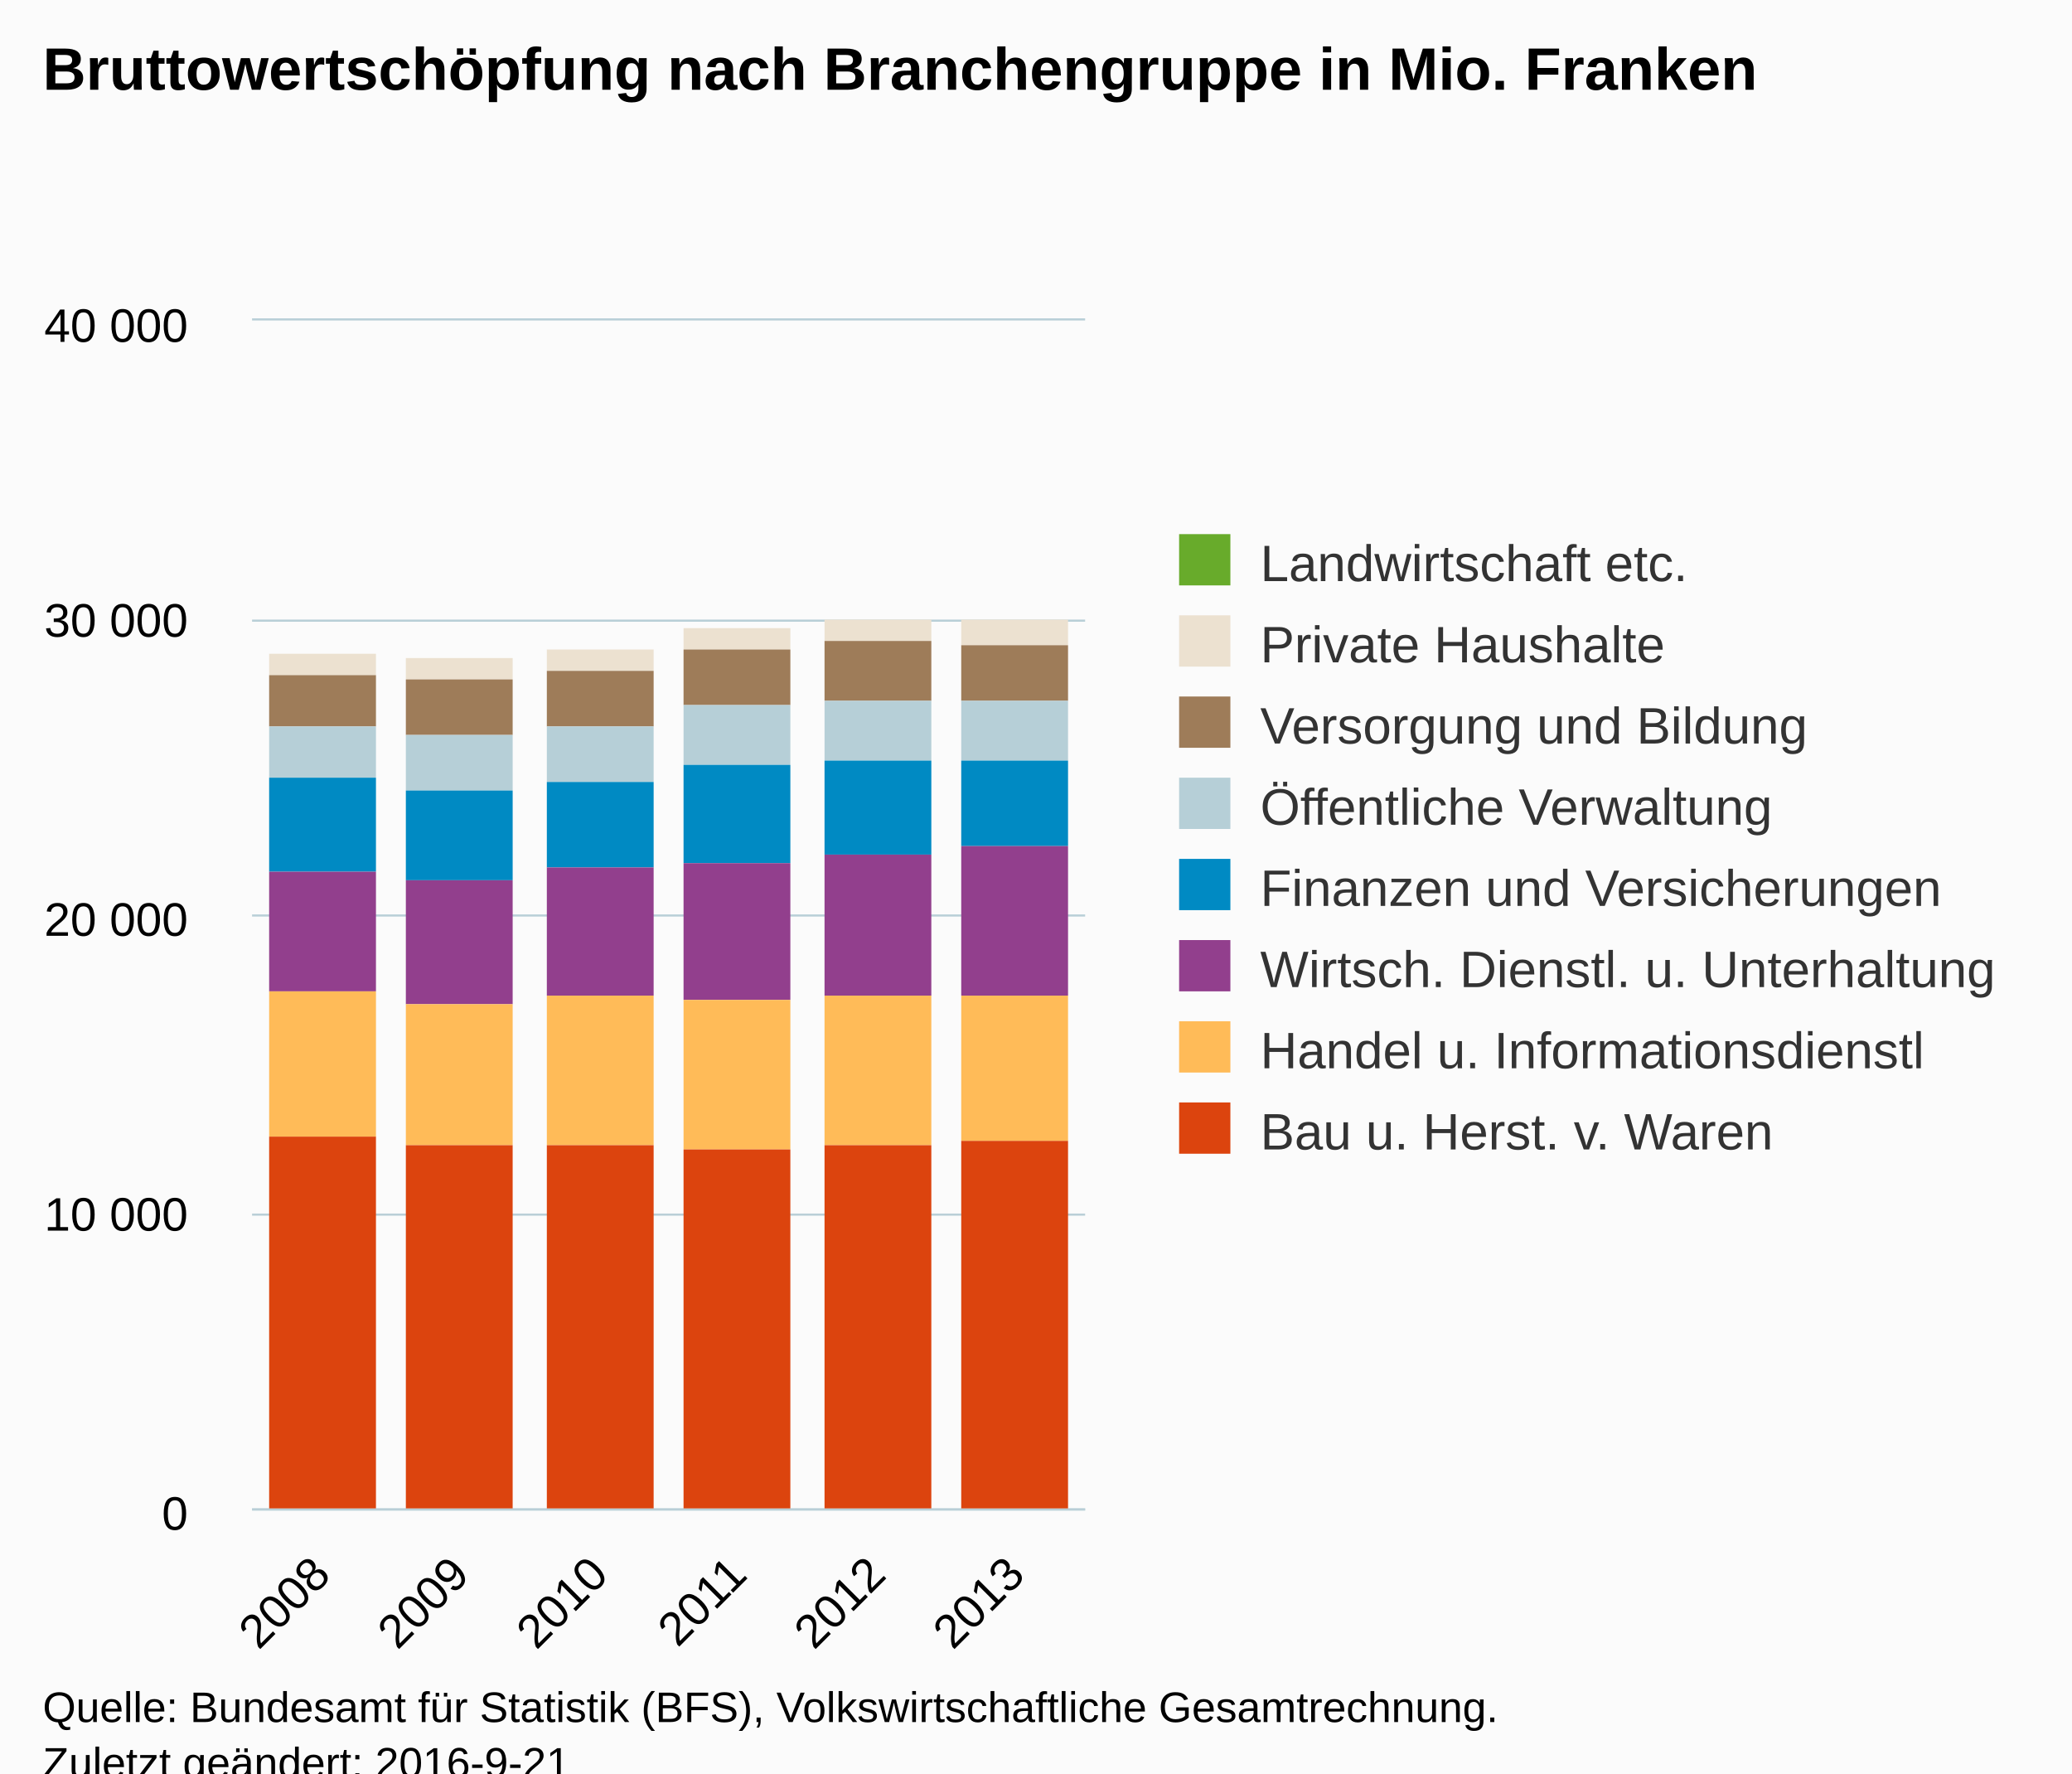
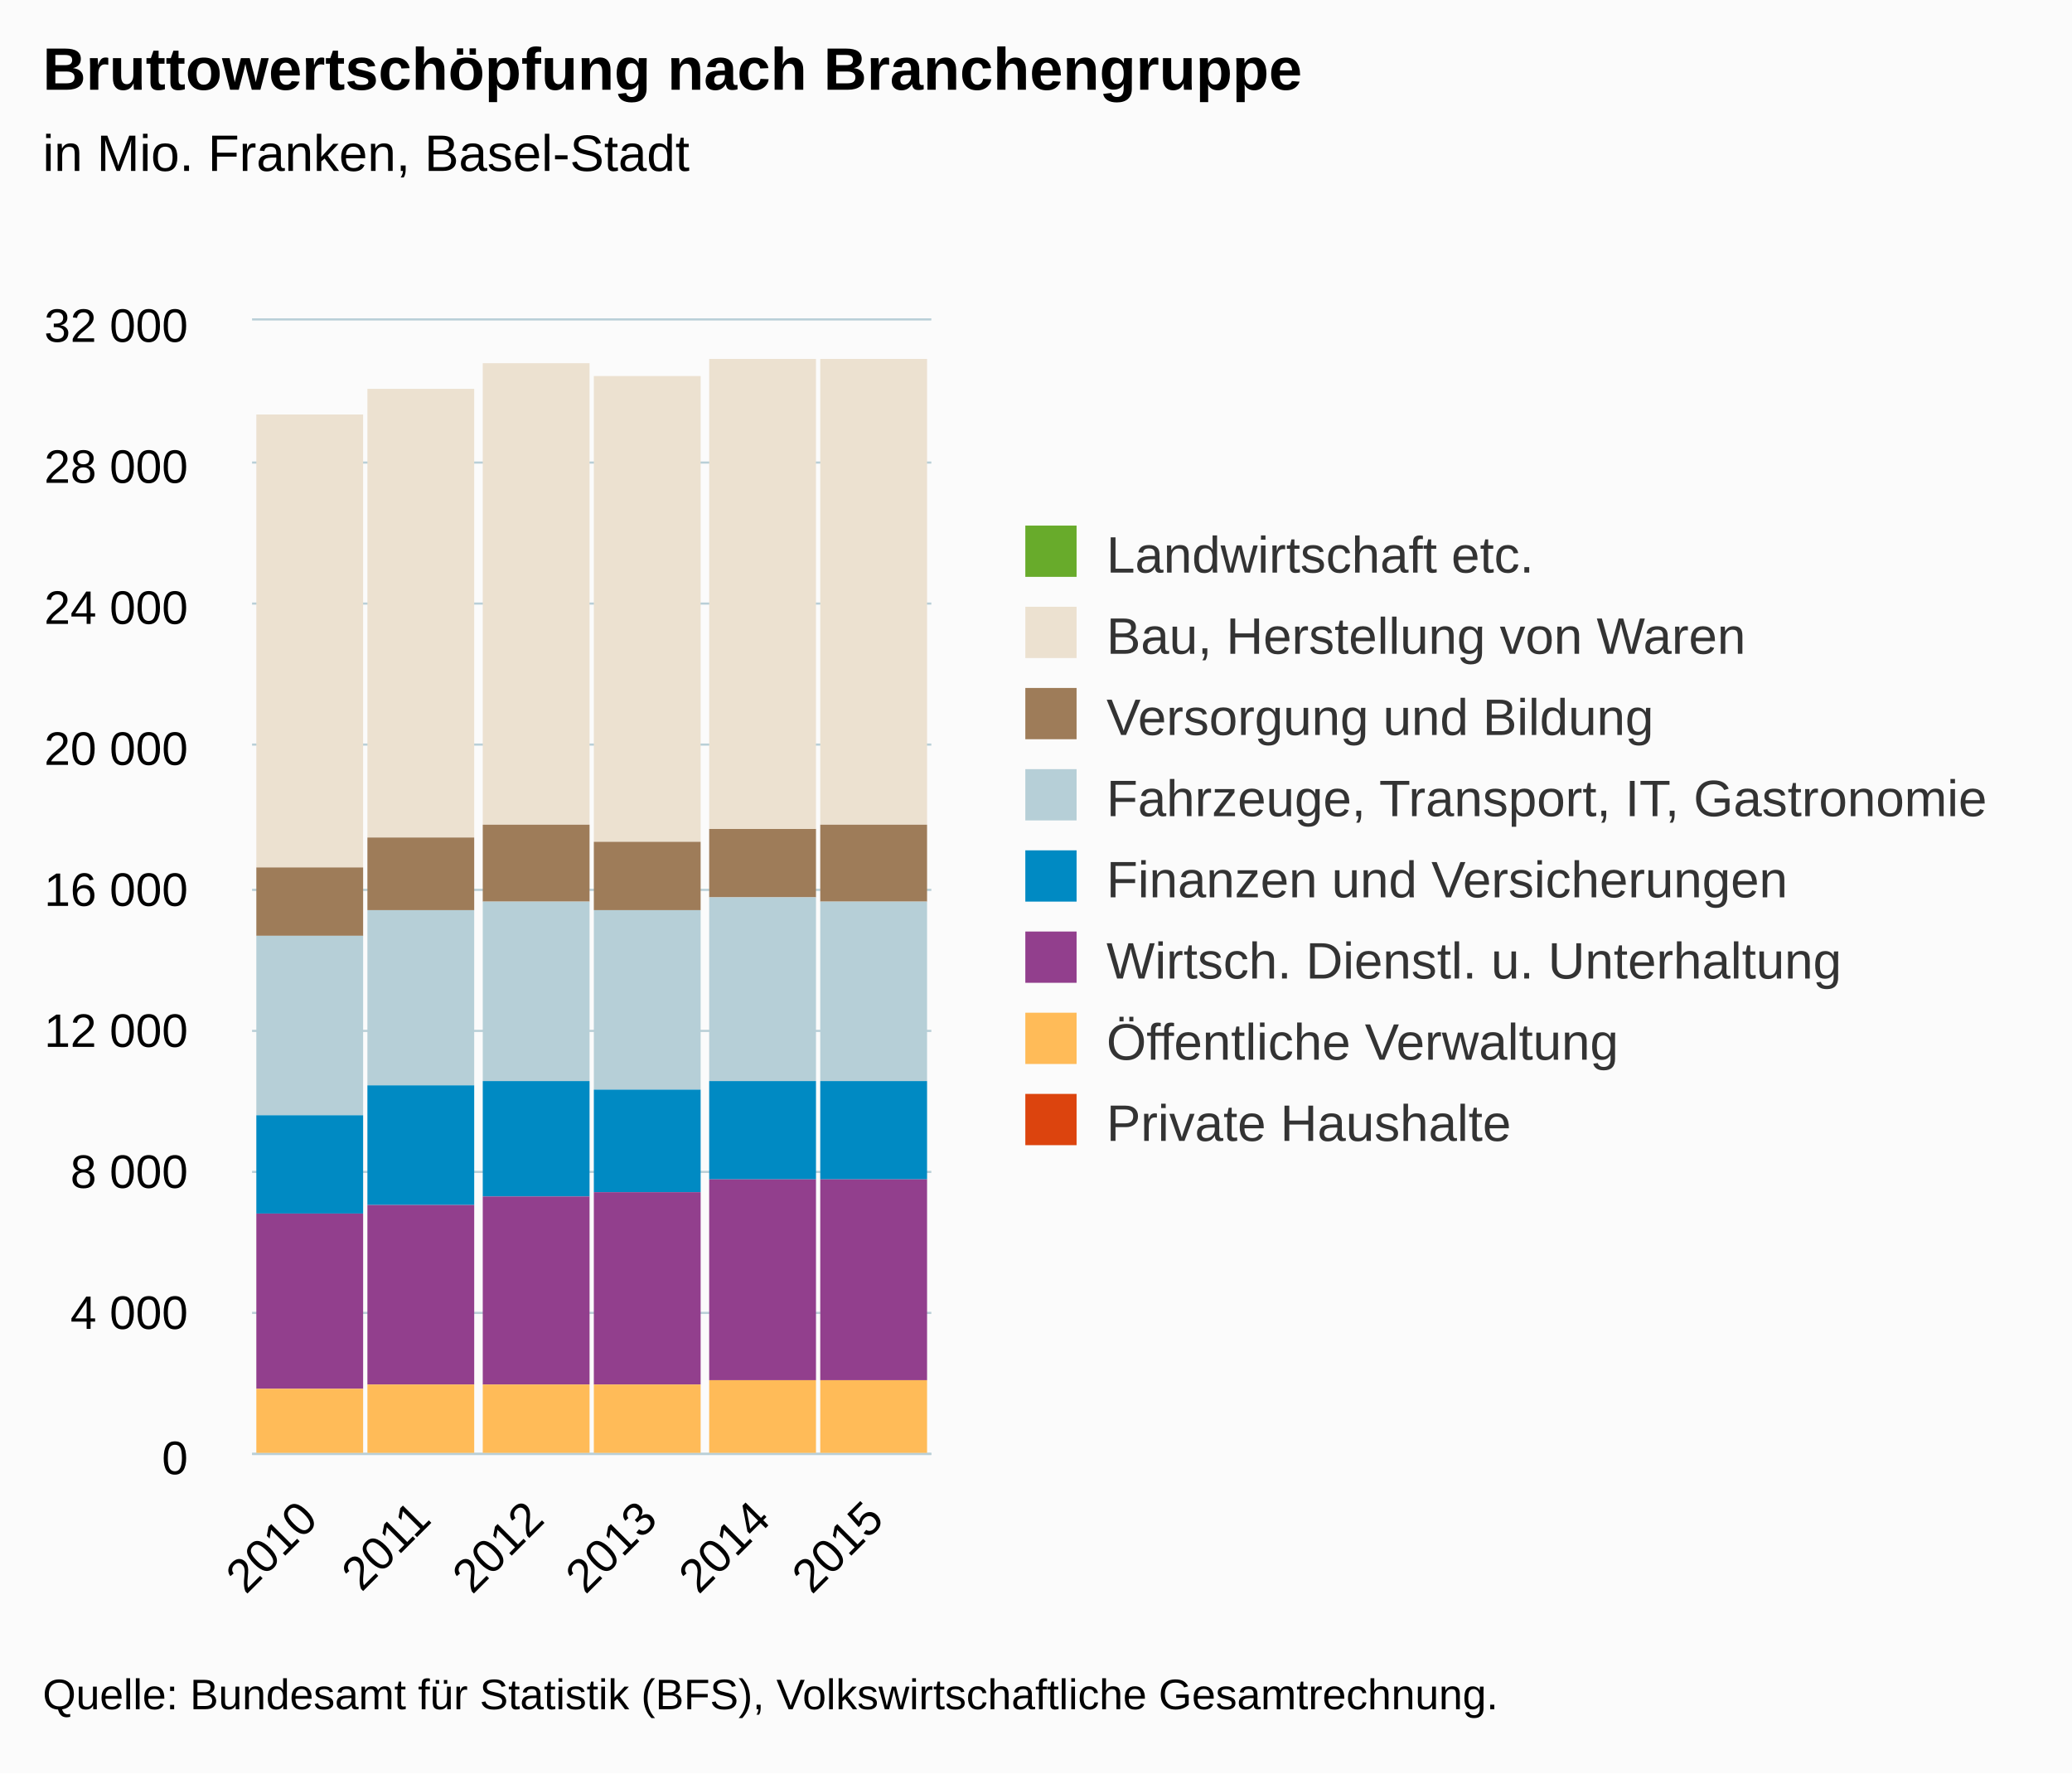
<svg xmlns="http://www.w3.org/2000/svg" version="1.1" class="highcharts-root" style="font-family:Arial;font-size:12px;" viewBox="0 0 485 415">
  <defs>
-     <clipPath id="highcharts-cmwq9x2-6">
-       <rect x="0" y="0" width="195" height="278" fill="none" />
+     <clipPath id="highcharts-l49u3aj-6">
+       <rect x="0" y="0" width="159" height="265" fill="none" />
    </clipPath>
-     <clipPath id="highcharts-cmwq9x2-7">
-       <rect x="0" y="0" width="195" height="278" fill="none" />
+     <clipPath id="highcharts-l49u3aj-7">
+       <rect x="0" y="0" width="159" height="265" fill="none" />
    </clipPath>
  </defs>
-   <rect fill="#fbfbfb" class="highcharts-background" x="0" y="0" width="485" height="428" rx="0" ry="0" />
-   <rect fill="none" class="highcharts-plot-background" x="59" y="75" width="195" height="278" />
-   <g class="highcharts-pane-group" data-z-index="0" />
-   <g class="highcharts-grid highcharts-xaxis-grid " data-z-index="1">
-     <path fill="none" data-z-index="1" class="highcharts-grid-line" d="M 91.5 75 L 91.5 353" opacity="1" />
-     <path fill="none" data-z-index="1" class="highcharts-grid-line" d="M 123.5 75 L 123.5 353" opacity="1" />
-     <path fill="none" data-z-index="1" class="highcharts-grid-line" d="M 156.5 75 L 156.5 353" opacity="1" />
-     <path fill="none" data-z-index="1" class="highcharts-grid-line" d="M 188.5 75 L 188.5 353" opacity="1" />
-     <path fill="none" data-z-index="1" class="highcharts-grid-line" d="M 221.5 75 L 221.5 353" opacity="1" />
-     <path fill="none" data-z-index="1" class="highcharts-grid-line" d="M 253.5 75 L 253.5 353" opacity="1" />
-     <path fill="none" data-z-index="1" class="highcharts-grid-line" d="M 58.5 75 L 58.5 353" opacity="1" />
-   </g>
-   <g class="highcharts-grid highcharts-yaxis-grid " data-z-index="1">
-     <path fill="none" stroke="#B9CFD7" stroke-width="0.5" data-z-index="1" class="highcharts-grid-line" d="M 59 353.25 L 254 353.25" opacity="1" />
-     <path fill="none" stroke="#B9CFD7" stroke-width="0.5" data-z-index="1" class="highcharts-grid-line" d="M 59 284.25 L 254 284.25" opacity="1" />
-     <path fill="none" stroke="#B9CFD7" stroke-width="0.5" data-z-index="1" class="highcharts-grid-line" d="M 59 214.25 L 254 214.25" opacity="1" />
-     <path fill="none" stroke="#B9CFD7" stroke-width="0.5" data-z-index="1" class="highcharts-grid-line" d="M 59 145.25 L 254 145.25" opacity="1" />
-     <path fill="none" stroke="#B9CFD7" stroke-width="0.5" data-z-index="1" class="highcharts-grid-line" d="M 59 74.75 L 254 74.75" opacity="1" />
-   </g>
-   <rect fill="none" class="highcharts-plot-border" data-z-index="1" x="59" y="75" width="195" height="278" />
-   <g class="highcharts-axis highcharts-xaxis " data-z-index="2">
-     <path fill="none" class="highcharts-axis-line" stroke="#B9CFD7" stroke-width="0.5" data-z-index="7" d="M 59 353.25 L 254 353.25" />
-   </g>
-   <g class="highcharts-axis highcharts-yaxis " data-z-index="2">
-     <path fill="none" class="highcharts-axis-line" data-z-index="7" d="M 59 75 L 59 353" />
-   </g>
-   <g class="highcharts-series-group" data-z-index="3">
-     <g data-z-index="0.1" class="highcharts-series highcharts-series-0 highcharts-column-series " transform="translate(59,75) scale(1 1)" clip-path="url(#highcharts-cmwq9x2-7)">
-       <rect x="4" y="78" width="25" height="0" fill="#68AB2B" class="highcharts-point" />
-       <rect x="36" y="79" width="25" height="0" fill="#68AB2B" class="highcharts-point" />
-       <rect x="69" y="77" width="25" height="0" fill="#68AB2B" class="highcharts-point" />
-       <rect x="101" y="72" width="25" height="0" fill="#68AB2B" class="highcharts-point" />
-       <rect x="134" y="70" width="25" height="0" fill="#68AB2B" class="highcharts-point" />
-       <rect x="166" y="70" width="25" height="0" fill="#68AB2B" class="highcharts-point" />
-     </g>
-     <g data-z-index="0.1" class="highcharts-markers highcharts-series-0 highcharts-column-series " transform="translate(59,75) scale(1 1)" clip-path="none" />
-     <g data-z-index="0.1" class="highcharts-series highcharts-series-1 highcharts-column-series " transform="translate(59,75) scale(1 1)" clip-path="url(#highcharts-cmwq9x2-7)">
-       <rect x="4" y="78" width="25" height="5" fill="#ECE1D0" class="highcharts-point" />
-       <rect x="36" y="79" width="25" height="5" fill="#ECE1D0" class="highcharts-point" />
-       <rect x="69" y="77" width="25" height="5" fill="#ECE1D0" class="highcharts-point" />
-       <rect x="101" y="72" width="25" height="5" fill="#ECE1D0" class="highcharts-point" />
-       <rect x="134" y="70" width="25" height="5" fill="#ECE1D0" class="highcharts-point" />
-       <rect x="166" y="70" width="25" height="6" fill="#ECE1D0" class="highcharts-point" />
-     </g>
-     <g data-z-index="0.1" class="highcharts-markers highcharts-series-1 highcharts-column-series " transform="translate(59,75) scale(1 1)" clip-path="none" />
-     <g data-z-index="0.1" class="highcharts-series highcharts-series-2 highcharts-column-series " transform="translate(59,75) scale(1 1)" clip-path="url(#highcharts-cmwq9x2-7)">
-       <rect x="4" y="83" width="25" height="12" fill="#9E7C59" class="highcharts-point" />
-       <rect x="36" y="84" width="25" height="13" fill="#9E7C59" class="highcharts-point" />
-       <rect x="69" y="82" width="25" height="13" fill="#9E7C59" class="highcharts-point" />
-       <rect x="101" y="77" width="25" height="13" fill="#9E7C59" class="highcharts-point" />
-       <rect x="134" y="75" width="25" height="14" fill="#9E7C59" class="highcharts-point" />
-       <rect x="166" y="76" width="25" height="13" fill="#9E7C59" class="highcharts-point" />
-     </g>
-     <g data-z-index="0.1" class="highcharts-markers highcharts-series-2 highcharts-column-series " transform="translate(59,75) scale(1 1)" clip-path="none" />
-     <g data-z-index="0.1" class="highcharts-series highcharts-series-3 highcharts-column-series " transform="translate(59,75) scale(1 1)" clip-path="url(#highcharts-cmwq9x2-7)">
-       <rect x="4" y="95" width="25" height="12" fill="#B6CFD7" class="highcharts-point" />
-       <rect x="36" y="97" width="25" height="13" fill="#B6CFD7" class="highcharts-point" />
-       <rect x="69" y="95" width="25" height="13" fill="#B6CFD7" class="highcharts-point" />
-       <rect x="101" y="90" width="25" height="14" fill="#B6CFD7" class="highcharts-point" />
-       <rect x="134" y="89" width="25" height="14" fill="#B6CFD7" class="highcharts-point" />
-       <rect x="166" y="89" width="25" height="14" fill="#B6CFD7" class="highcharts-point" />
-     </g>
-     <g data-z-index="0.1" class="highcharts-markers highcharts-series-3 highcharts-column-series " transform="translate(59,75) scale(1 1)" clip-path="none" />
-     <g data-z-index="0.1" class="highcharts-series highcharts-series-4 highcharts-column-series " transform="translate(59,75) scale(1 1)" clip-path="url(#highcharts-cmwq9x2-7)">
-       <rect x="4" y="107" width="25" height="22" fill="#008AC3" class="highcharts-point" />
-       <rect x="36" y="110" width="25" height="21" fill="#008AC3" class="highcharts-point" />
-       <rect x="69" y="108" width="25" height="20" fill="#008AC3" class="highcharts-point" />
-       <rect x="101" y="104" width="25" height="23" fill="#008AC3" class="highcharts-point" />
-       <rect x="134" y="103" width="25" height="22" fill="#008AC3" class="highcharts-point" />
-       <rect x="166" y="103" width="25" height="20" fill="#008AC3" class="highcharts-point" />
-     </g>
-     <g data-z-index="0.1" class="highcharts-markers highcharts-series-4 highcharts-column-series " transform="translate(59,75) scale(1 1)" clip-path="none" />
-     <g data-z-index="0.1" class="highcharts-series highcharts-series-5 highcharts-column-series " transform="translate(59,75) scale(1 1)" clip-path="url(#highcharts-cmwq9x2-7)">
-       <rect x="4" y="129" width="25" height="28" fill="#923F8D" class="highcharts-point" />
-       <rect x="36" y="131" width="25" height="29" fill="#923F8D" class="highcharts-point" />
-       <rect x="69" y="128" width="25" height="30" fill="#923F8D" class="highcharts-point" />
-       <rect x="101" y="127" width="25" height="32" fill="#923F8D" class="highcharts-point" />
-       <rect x="134" y="125" width="25" height="33" fill="#923F8D" class="highcharts-point" />
-       <rect x="166" y="123" width="25" height="35" fill="#923F8D" class="highcharts-point" />
-     </g>
-     <g data-z-index="0.1" class="highcharts-markers highcharts-series-5 highcharts-column-series " transform="translate(59,75) scale(1 1)" clip-path="none" />
-     <g data-z-index="0.1" class="highcharts-series highcharts-series-6 highcharts-column-series " transform="translate(59,75) scale(1 1)" clip-path="url(#highcharts-cmwq9x2-7)">
-       <rect x="4" y="157" width="25" height="34" fill="#FFBB58" class="highcharts-point" />
-       <rect x="36" y="160" width="25" height="33" fill="#FFBB58" class="highcharts-point" />
-       <rect x="69" y="158" width="25" height="35" fill="#FFBB58" class="highcharts-point" />
-       <rect x="101" y="159" width="25" height="35" fill="#FFBB58" class="highcharts-point" />
-       <rect x="134" y="158" width="25" height="35" fill="#FFBB58" class="highcharts-point" />
-       <rect x="166" y="158" width="25" height="34" fill="#FFBB58" class="highcharts-point" />
-     </g>
-     <g data-z-index="0.1" class="highcharts-markers highcharts-series-6 highcharts-column-series " transform="translate(59,75) scale(1 1)" clip-path="none" />
-     <g data-z-index="0.1" class="highcharts-series highcharts-series-7 highcharts-column-series " transform="translate(59,75) scale(1 1)" clip-path="url(#highcharts-cmwq9x2-7)">
-       <rect x="4" y="191" width="25" height="88" fill="#DC440E" class="highcharts-point" />
-       <rect x="36" y="193" width="25" height="86" fill="#DC440E" class="highcharts-point" />
-       <rect x="69" y="193" width="25" height="86" fill="#DC440E" class="highcharts-point" />
-       <rect x="101" y="194" width="25" height="85" fill="#DC440E" class="highcharts-point" />
-       <rect x="134" y="193" width="25" height="86" fill="#DC440E" class="highcharts-point" />
-       <rect x="166" y="192" width="25" height="87" fill="#DC440E" class="highcharts-point" />
-     </g>
-     <g data-z-index="0.1" class="highcharts-markers highcharts-series-7 highcharts-column-series " transform="translate(59,75) scale(1 1)" clip-path="none" />
-   </g>
-   <text x="10" text-anchor="start" class="highcharts-title" data-z-index="4" style="color:#000000;font-size:14px;font-weight:bold;fill:#000000;" y="21">
-     <tspan>Bruttowertschöpfung nach Branchengruppe in Mio. Franken</tspan>
+   <rect fill="#fbfbfb" class="highcharts-background" x="0" y="0" width="485" height="415" rx="0" ry="0" />
+   <rect fill="none" class="highcharts-plot-background" x="59" y="75" width="159" height="265" />
+   <g class="highcharts-pane-group" />
+   <g class="highcharts-grid highcharts-xaxis-grid ">
+     <path fill="none" class="highcharts-grid-line" d="M 85.5 75 L 85.5 340" opacity="1" />
+     <path fill="none" class="highcharts-grid-line" d="M 111.5 75 L 111.5 340" opacity="1" />
+     <path fill="none" class="highcharts-grid-line" d="M 138.5 75 L 138.5 340" opacity="1" />
+     <path fill="none" class="highcharts-grid-line" d="M 164.5 75 L 164.5 340" opacity="1" />
+     <path fill="none" class="highcharts-grid-line" d="M 191.5 75 L 191.5 340" opacity="1" />
+     <path fill="none" class="highcharts-grid-line" d="M 217.5 75 L 217.5 340" opacity="1" />
+     <path fill="none" class="highcharts-grid-line" d="M 58.5 75 L 58.5 340" opacity="1" />
+   </g>
+   <g class="highcharts-grid highcharts-yaxis-grid ">
+     <path fill="none" stroke="#B9CFD7" stroke-width="0.5" class="highcharts-grid-line" d="M 59 340.25 L 218 340.25" opacity="1" />
+     <path fill="none" stroke="#B9CFD7" stroke-width="0.5" class="highcharts-grid-line" d="M 59 307.25 L 218 307.25" opacity="1" />
+     <path fill="none" stroke="#B9CFD7" stroke-width="0.5" class="highcharts-grid-line" d="M 59 274.25 L 218 274.25" opacity="1" />
+     <path fill="none" stroke="#B9CFD7" stroke-width="0.5" class="highcharts-grid-line" d="M 59 241.25 L 218 241.25" opacity="1" />
+     <path fill="none" stroke="#B9CFD7" stroke-width="0.5" class="highcharts-grid-line" d="M 59 208.25 L 218 208.25" opacity="1" />
+     <path fill="none" stroke="#B9CFD7" stroke-width="0.5" class="highcharts-grid-line" d="M 59 174.25 L 218 174.25" opacity="1" />
+     <path fill="none" stroke="#B9CFD7" stroke-width="0.5" class="highcharts-grid-line" d="M 59 141.25 L 218 141.25" opacity="1" />
+     <path fill="none" stroke="#B9CFD7" stroke-width="0.5" class="highcharts-grid-line" d="M 59 108.25 L 218 108.25" opacity="1" />
+     <path fill="none" stroke="#B9CFD7" stroke-width="0.5" class="highcharts-grid-line" d="M 59 74.75 L 218 74.75" opacity="1" />
+   </g>
+   <rect fill="none" class="highcharts-plot-border" x="59" y="75" width="159" height="265" />
+   <g class="highcharts-axis highcharts-xaxis ">
+     <path fill="none" class="highcharts-axis-line" stroke="#B9CFD7" stroke-width="0.5" d="M 59 340.25 L 218 340.25" />
+   </g>
+   <g class="highcharts-axis highcharts-yaxis ">
+     <path fill="none" class="highcharts-axis-line" d="M 59 75 L 59 340" />
+   </g>
+   <g class="highcharts-series-group">
+     <g class="highcharts-series highcharts-series-0 highcharts-column-series " transform="translate(59,75) scale(1 1)" clip-path="url(#highcharts-l49u3aj-7)">
+       <rect x="1" y="22" width="25" height="0" fill="#68AB2B" class="highcharts-point" />
+       <rect x="27" y="16" width="25" height="0" fill="#68AB2B" class="highcharts-point" />
+       <rect x="54" y="10" width="25" height="0" fill="#68AB2B" class="highcharts-point" />
+       <rect x="80" y="13" width="25" height="0" fill="#68AB2B" class="highcharts-point" />
+       <rect x="107" y="9" width="25" height="0" fill="#68AB2B" class="highcharts-point" />
+       <rect x="133" y="9" width="25" height="0" fill="#68AB2B" class="highcharts-point" />
+     </g>
+     <g class="highcharts-markers highcharts-series-0 highcharts-column-series " transform="translate(59,75) scale(1 1)" clip-path="none" />
+     <g class="highcharts-series highcharts-series-1 highcharts-column-series " transform="translate(59,75) scale(1 1)" clip-path="url(#highcharts-l49u3aj-7)">
+       <rect x="1" y="22" width="25" height="106" fill="#ECE1D0" class="highcharts-point" />
+       <rect x="27" y="16" width="25" height="105" fill="#ECE1D0" class="highcharts-point" />
+       <rect x="54" y="10" width="25" height="108" fill="#ECE1D0" class="highcharts-point" />
+       <rect x="80" y="13" width="25" height="109" fill="#ECE1D0" class="highcharts-point" />
+       <rect x="107" y="9" width="25" height="110" fill="#ECE1D0" class="highcharts-point" />
+       <rect x="133" y="9" width="25" height="109" fill="#ECE1D0" class="highcharts-point" />
+     </g>
+     <g class="highcharts-markers highcharts-series-1 highcharts-column-series " transform="translate(59,75) scale(1 1)" clip-path="none" />
+     <g class="highcharts-series highcharts-series-2 highcharts-column-series " transform="translate(59,75) scale(1 1)" clip-path="url(#highcharts-l49u3aj-7)">
+       <rect x="1" y="128" width="25" height="16" fill="#9E7C59" class="highcharts-point" />
+       <rect x="27" y="121" width="25" height="17" fill="#9E7C59" class="highcharts-point" />
+       <rect x="54" y="118" width="25" height="18" fill="#9E7C59" class="highcharts-point" />
+       <rect x="80" y="122" width="25" height="16" fill="#9E7C59" class="highcharts-point" />
+       <rect x="107" y="119" width="25" height="16" fill="#9E7C59" class="highcharts-point" />
+       <rect x="133" y="118" width="25" height="18" fill="#9E7C59" class="highcharts-point" />
+     </g>
+     <g class="highcharts-markers highcharts-series-2 highcharts-column-series " transform="translate(59,75) scale(1 1)" clip-path="none" />
+     <g class="highcharts-series highcharts-series-3 highcharts-column-series " transform="translate(59,75) scale(1 1)" clip-path="url(#highcharts-l49u3aj-7)">
+       <rect x="1" y="144" width="25" height="42" fill="#B6CFD7" class="highcharts-point" />
+       <rect x="27" y="138" width="25" height="41" fill="#B6CFD7" class="highcharts-point" />
+       <rect x="54" y="136" width="25" height="42" fill="#B6CFD7" class="highcharts-point" />
+       <rect x="80" y="138" width="25" height="42" fill="#B6CFD7" class="highcharts-point" />
+       <rect x="107" y="135" width="25" height="43" fill="#B6CFD7" class="highcharts-point" />
+       <rect x="133" y="136" width="25" height="42" fill="#B6CFD7" class="highcharts-point" />
+     </g>
+     <g class="highcharts-markers highcharts-series-3 highcharts-column-series " transform="translate(59,75) scale(1 1)" clip-path="none" />
+     <g class="highcharts-series highcharts-series-4 highcharts-column-series " transform="translate(59,75) scale(1 1)" clip-path="url(#highcharts-l49u3aj-7)">
+       <rect x="1" y="186" width="25" height="23" fill="#008AC3" class="highcharts-point" />
+       <rect x="27" y="179" width="25" height="28" fill="#008AC3" class="highcharts-point" />
+       <rect x="54" y="178" width="25" height="27" fill="#008AC3" class="highcharts-point" />
+       <rect x="80" y="180" width="25" height="24" fill="#008AC3" class="highcharts-point" />
+       <rect x="107" y="178" width="25" height="23" fill="#008AC3" class="highcharts-point" />
+       <rect x="133" y="178" width="25" height="23" fill="#008AC3" class="highcharts-point" />
+     </g>
+     <g class="highcharts-markers highcharts-series-4 highcharts-column-series " transform="translate(59,75) scale(1 1)" clip-path="none" />
+     <g class="highcharts-series highcharts-series-5 highcharts-column-series " transform="translate(59,75) scale(1 1)" clip-path="url(#highcharts-l49u3aj-7)">
+       <rect x="1" y="209" width="25" height="41" fill="#923F8D" class="highcharts-point" />
+       <rect x="27" y="207" width="25" height="42" fill="#923F8D" class="highcharts-point" />
+       <rect x="54" y="205" width="25" height="44" fill="#923F8D" class="highcharts-point" />
+       <rect x="80" y="204" width="25" height="45" fill="#923F8D" class="highcharts-point" />
+       <rect x="107" y="201" width="25" height="47" fill="#923F8D" class="highcharts-point" />
+       <rect x="133" y="201" width="25" height="47" fill="#923F8D" class="highcharts-point" />
+     </g>
+     <g class="highcharts-markers highcharts-series-5 highcharts-column-series " transform="translate(59,75) scale(1 1)" clip-path="none" />
+     <g class="highcharts-series highcharts-series-6 highcharts-column-series " transform="translate(59,75) scale(1 1)" clip-path="url(#highcharts-l49u3aj-7)">
+       <rect x="1" y="250" width="25" height="16" fill="#FFBB58" class="highcharts-point" />
+       <rect x="27" y="249" width="25" height="17" fill="#FFBB58" class="highcharts-point" />
+       <rect x="54" y="249" width="25" height="17" fill="#FFBB58" class="highcharts-point" />
+       <rect x="80" y="249" width="25" height="17" fill="#FFBB58" class="highcharts-point" />
+       <rect x="107" y="248" width="25" height="18" fill="#FFBB58" class="highcharts-point" />
+       <rect x="133" y="248" width="25" height="18" fill="#FFBB58" class="highcharts-point" />
+     </g>
+     <g class="highcharts-markers highcharts-series-6 highcharts-column-series " transform="translate(59,75) scale(1 1)" clip-path="none" />
+     <g class="highcharts-series highcharts-series-7 highcharts-column-series " transform="translate(59,75) scale(1 1)" clip-path="url(#highcharts-l49u3aj-7)">
+       <rect x="1" y="266" width="25" height="0" fill="#DC440E" class="highcharts-point" />
+       <rect x="27" y="266" width="25" height="0" fill="#DC440E" class="highcharts-point" />
+       <rect x="54" y="266" width="25" height="0" fill="#DC440E" class="highcharts-point" />
+       <rect x="80" y="266" width="25" height="0" fill="#DC440E" class="highcharts-point" />
+       <rect x="107" y="266" width="25" height="0" fill="#DC440E" class="highcharts-point" />
+       <rect x="133" y="266" width="25" height="0" fill="#DC440E" class="highcharts-point" />
+     </g>
+     <g class="highcharts-markers highcharts-series-7 highcharts-column-series " transform="translate(59,75) scale(1 1)" clip-path="none" />
+   </g>
+   <text x="10" text-anchor="start" class="highcharts-title" style="color:#000000;font-size:14px;font-weight:bold;fill:#000000;" y="21">
+     <tspan>Bruttowertschöpfung nach Branchengruppe</tspan>
  </text>
-   <text x="10" text-anchor="start" class="highcharts-subtitle" data-z-index="4" style="color:#000000;font-size:12px;font-weight:normal;font-family:Arial;fill:#000000;" y="40" />
-   <g class="highcharts-legend" data-z-index="7" transform="translate(266,118)">
-     <rect fill="none" class="highcharts-legend-box" rx="0" ry="0" x="0" y="0" width="208" height="163" visibility="visible" />
-     <g data-z-index="1">
+   <text x="10" text-anchor="start" class="highcharts-subtitle" style="color:#000000;font-size:12px;font-weight:normal;font-family:Arial;fill:#000000;" y="40">
+     <tspan>in Mio. Franken, Basel-Stadt</tspan>
+   </text>
+   <g class="highcharts-legend" transform="translate(230,116)">
+     <rect fill="none" class="highcharts-legend-box" rx="0" ry="0" x="0" y="0" width="244" height="163" visibility="visible" />
+     <g>
      <g>
-         <g class="highcharts-legend-item highcharts-column-series highcharts-color-undefined highcharts-series-0" data-z-index="1" transform="translate(8,3)">
-           <text x="21" style="color:#333333;font-size:12px;font-weight:normal;cursor:pointer;fill:#333333;" text-anchor="start" data-z-index="2" y="15">
+         <g class="highcharts-legend-item highcharts-column-series highcharts-color-undefined highcharts-series-0" transform="translate(8,3)">
+           <text x="21" style="color:#333333;font-size:12px;font-weight:normal;cursor:pointer;fill:#333333;" text-anchor="start" y="15">
            <tspan>Landwirtschaft etc.</tspan>
          </text>
-           <rect x="2" y="4" width="12" height="12" fill="#68AB2B" class="highcharts-point" data-z-index="3" />
-         </g>
-         <g class="highcharts-legend-item highcharts-column-series highcharts-color-undefined highcharts-series-1" data-z-index="1" transform="translate(8,22)">
-           <text x="21" y="15" style="color:#333333;font-size:12px;font-weight:normal;cursor:pointer;fill:#333333;" text-anchor="start" data-z-index="2">
+           <rect x="2" y="4" width="12" height="12" fill="#68AB2B" class="highcharts-point" />
+         </g>
+         <g class="highcharts-legend-item highcharts-column-series highcharts-color-undefined highcharts-series-1" transform="translate(8,22)">
+           <text x="21" y="15" style="color:#333333;font-size:12px;font-weight:normal;cursor:pointer;fill:#333333;" text-anchor="start">
+             <tspan>Bau, Herstellung von Waren</tspan>
+           </text>
+           <rect x="2" y="4" width="12" height="12" fill="#ECE1D0" class="highcharts-point" />
+         </g>
+         <g class="highcharts-legend-item highcharts-column-series highcharts-color-undefined highcharts-series-2" transform="translate(8,41)">
+           <text x="21" y="15" style="color:#333333;font-size:12px;font-weight:normal;cursor:pointer;fill:#333333;" text-anchor="start">
+             <tspan>Versorgung und Bildung</tspan>
+           </text>
+           <rect x="2" y="4" width="12" height="12" fill="#9E7C59" class="highcharts-point" />
+         </g>
+         <g class="highcharts-legend-item highcharts-column-series highcharts-color-undefined highcharts-series-3" transform="translate(8,60)">
+           <text x="21" y="15" style="color:#333333;font-size:12px;font-weight:normal;cursor:pointer;fill:#333333;" text-anchor="start">
+             <tspan>Fahrzeuge, Transport, IT, Gastronomie</tspan>
+           </text>
+           <rect x="2" y="4" width="12" height="12" fill="#B6CFD7" class="highcharts-point" />
+         </g>
+         <g class="highcharts-legend-item highcharts-column-series highcharts-color-undefined highcharts-series-4" transform="translate(8,79)">
+           <text x="21" y="15" style="color:#333333;font-size:12px;font-weight:normal;cursor:pointer;fill:#333333;" text-anchor="start">
+             <tspan>Finanzen und Versicherungen</tspan>
+           </text>
+           <rect x="2" y="4" width="12" height="12" fill="#008AC3" class="highcharts-point" />
+         </g>
+         <g class="highcharts-legend-item highcharts-column-series highcharts-color-undefined highcharts-series-5" transform="translate(8,98)">
+           <text x="21" y="15" style="color:#333333;font-size:12px;font-weight:normal;cursor:pointer;fill:#333333;" text-anchor="start">
+             <tspan>Wirtsch. Dienstl. u. Unterhaltung</tspan>
+           </text>
+           <rect x="2" y="4" width="12" height="12" fill="#923F8D" class="highcharts-point" />
+         </g>
+         <g class="highcharts-legend-item highcharts-column-series highcharts-color-undefined highcharts-series-6" transform="translate(8,117)">
+           <text x="21" y="15" style="color:#333333;font-size:12px;font-weight:normal;cursor:pointer;fill:#333333;" text-anchor="start">
+             <tspan>Öffentliche Verwaltung</tspan>
+           </text>
+           <rect x="2" y="4" width="12" height="12" fill="#FFBB58" class="highcharts-point" />
+         </g>
+         <g class="highcharts-legend-item highcharts-column-series highcharts-color-undefined highcharts-series-7" transform="translate(8,136)">
+           <text x="21" y="15" style="color:#333333;font-size:12px;font-weight:normal;cursor:pointer;fill:#333333;" text-anchor="start">
            <tspan>Private Haushalte</tspan>
          </text>
-           <rect x="2" y="4" width="12" height="12" fill="#ECE1D0" class="highcharts-point" data-z-index="3" />
-         </g>
-         <g class="highcharts-legend-item highcharts-column-series highcharts-color-undefined highcharts-series-2" data-z-index="1" transform="translate(8,41)">
-           <text x="21" y="15" style="color:#333333;font-size:12px;font-weight:normal;cursor:pointer;fill:#333333;" text-anchor="start" data-z-index="2">
-             <tspan>Versorgung und Bildung</tspan>
-           </text>
-           <rect x="2" y="4" width="12" height="12" fill="#9E7C59" class="highcharts-point" data-z-index="3" />
-         </g>
-         <g class="highcharts-legend-item highcharts-column-series highcharts-color-undefined highcharts-series-3" data-z-index="1" transform="translate(8,60)">
-           <text x="21" y="15" style="color:#333333;font-size:12px;font-weight:normal;cursor:pointer;fill:#333333;" text-anchor="start" data-z-index="2">
-             <tspan>Öffentliche Verwaltung</tspan>
-           </text>
-           <rect x="2" y="4" width="12" height="12" fill="#B6CFD7" class="highcharts-point" data-z-index="3" />
-         </g>
-         <g class="highcharts-legend-item highcharts-column-series highcharts-color-undefined highcharts-series-4" data-z-index="1" transform="translate(8,79)">
-           <text x="21" y="15" style="color:#333333;font-size:12px;font-weight:normal;cursor:pointer;fill:#333333;" text-anchor="start" data-z-index="2">
-             <tspan>Finanzen und Versicherungen</tspan>
-           </text>
-           <rect x="2" y="4" width="12" height="12" fill="#008AC3" class="highcharts-point" data-z-index="3" />
-         </g>
-         <g class="highcharts-legend-item highcharts-column-series highcharts-color-undefined highcharts-series-5" data-z-index="1" transform="translate(8,98)">
-           <text x="21" y="15" style="color:#333333;font-size:12px;font-weight:normal;cursor:pointer;fill:#333333;" text-anchor="start" data-z-index="2">
-             <tspan>Wirtsch. Dienstl. u. Unterhaltung</tspan>
-           </text>
-           <rect x="2" y="4" width="12" height="12" fill="#923F8D" class="highcharts-point" data-z-index="3" />
-         </g>
-         <g class="highcharts-legend-item highcharts-column-series highcharts-color-undefined highcharts-series-6" data-z-index="1" transform="translate(8,117)">
-           <text x="21" y="15" style="color:#333333;font-size:12px;font-weight:normal;cursor:pointer;fill:#333333;" text-anchor="start" data-z-index="2">
-             <tspan>Handel u. Informationsdienstl</tspan>
-           </text>
-           <rect x="2" y="4" width="12" height="12" fill="#FFBB58" class="highcharts-point" data-z-index="3" />
-         </g>
-         <g class="highcharts-legend-item highcharts-column-series highcharts-color-undefined highcharts-series-7" data-z-index="1" transform="translate(8,136)">
-           <text x="21" y="15" style="color:#333333;font-size:12px;font-weight:normal;cursor:pointer;fill:#333333;" text-anchor="start" data-z-index="2">
-             <tspan>Bau u. Herst. v. Waren</tspan>
-           </text>
-           <rect x="2" y="4" width="12" height="12" fill="#DC440E" class="highcharts-point" data-z-index="3" />
+           <rect x="2" y="4" width="12" height="12" fill="#DC440E" class="highcharts-point" />
        </g>
      </g>
    </g>
  </g>
-   <g class="highcharts-axis-labels highcharts-xaxis-labels " data-z-index="7">
-     <text x="77.843" style="color:#000000;cursor:default;font-size:11px;fill:#000000;" text-anchor="end" transform="translate(0,0) rotate(-45 77.84272 369)" y="369" opacity="1">2008</text>
-     <text x="110.343" style="color:#000000;cursor:default;font-size:11px;fill:#000000;" text-anchor="end" transform="translate(0,0) rotate(-45 110.3427 369)" y="369" opacity="1">2009</text>
-     <text x="142.843" style="color:#000000;cursor:default;font-size:11px;fill:#000000;" text-anchor="end" transform="translate(0,0) rotate(-45 142.8427 369)" y="369" opacity="1">2010</text>
-     <text x="175.343" style="color:#000000;cursor:default;font-size:11px;fill:#000000;" text-anchor="end" transform="translate(0,0) rotate(-45 175.3427 369)" y="369" opacity="1">2011</text>
-     <text x="207.843" style="color:#000000;cursor:default;font-size:11px;fill:#000000;" text-anchor="end" transform="translate(0,0) rotate(-45 207.8427 369)" y="369" opacity="1">2012</text>
-     <text x="240.343" style="color:#000000;cursor:default;font-size:11px;fill:#000000;" text-anchor="end" transform="translate(0,0) rotate(-45 240.3427 369)" y="369" opacity="1">2013</text>
-   </g>
-   <g class="highcharts-axis-labels highcharts-yaxis-labels " data-z-index="7">
-     <text x="44" style="color:#000000;cursor:default;font-size:11px;fill:#000000;" text-anchor="end" transform="translate(0,0)" y="358" opacity="1">0</text>
-     <text x="44" style="color:#000000;cursor:default;font-size:11px;fill:#000000;" text-anchor="end" transform="translate(0,0)" y="288" opacity="1">
-       <tspan>10 000</tspan>
-     </text>
-     <text x="44" style="color:#000000;cursor:default;font-size:11px;fill:#000000;" text-anchor="end" transform="translate(0,0)" y="219" opacity="1">
+   <g class="highcharts-axis-labels highcharts-xaxis-labels ">
+     <text x="74.843" style="color:#000000;cursor:default;font-size:11px;fill:#000000;" text-anchor="end" transform="translate(0,0) rotate(-45 74.84272 356)" y="356" opacity="1">2010</text>
+     <text x="101.343" style="color:#000000;cursor:default;font-size:11px;fill:#000000;" text-anchor="end" transform="translate(0,0) rotate(-45 101.3427 356)" y="356" opacity="1">2011</text>
+     <text x="127.843" style="color:#000000;cursor:default;font-size:11px;fill:#000000;" text-anchor="end" transform="translate(0,0) rotate(-45 127.8427 356)" y="356" opacity="1">2012</text>
+     <text x="154.343" style="color:#000000;cursor:default;font-size:11px;fill:#000000;" text-anchor="end" transform="translate(0,0) rotate(-45 154.3427 356)" y="356" opacity="1">2013</text>
+     <text x="180.843" style="color:#000000;cursor:default;font-size:11px;fill:#000000;" text-anchor="end" transform="translate(0,0) rotate(-45 180.8427 356)" y="356" opacity="1">2014</text>
+     <text x="207.343" style="color:#000000;cursor:default;font-size:11px;fill:#000000;" text-anchor="end" transform="translate(0,0) rotate(-45 207.3427 356)" y="356" opacity="1">2015</text>
+   </g>
+   <g class="highcharts-axis-labels highcharts-yaxis-labels ">
+     <text x="44" style="color:#000000;cursor:default;font-size:11px;fill:#000000;" text-anchor="end" transform="translate(0,0)" y="345" opacity="1">0</text>
+     <text x="44" style="color:#000000;cursor:default;font-size:11px;fill:#000000;" text-anchor="end" transform="translate(0,0)" y="311" opacity="1">
+       <tspan>4 000</tspan>
+     </text>
+     <text x="44" style="color:#000000;cursor:default;font-size:11px;fill:#000000;" text-anchor="end" transform="translate(0,0)" y="278" opacity="1">
+       <tspan>8 000</tspan>
+     </text>
+     <text x="44" style="color:#000000;cursor:default;font-size:11px;fill:#000000;" text-anchor="end" transform="translate(0,0)" y="245" opacity="1">
+       <tspan>12 000</tspan>
+     </text>
+     <text x="44" style="color:#000000;cursor:default;font-size:11px;fill:#000000;" text-anchor="end" transform="translate(0,0)" y="212" opacity="1">
+       <tspan>16 000</tspan>
+     </text>
+     <text x="44" style="color:#000000;cursor:default;font-size:11px;fill:#000000;" text-anchor="end" transform="translate(0,0)" y="179" opacity="1">
      <tspan>20 000</tspan>
    </text>
-     <text x="44" style="color:#000000;cursor:default;font-size:11px;fill:#000000;" text-anchor="end" transform="translate(0,0)" y="149" opacity="1">
-       <tspan>30 000</tspan>
+     <text x="44" style="color:#000000;cursor:default;font-size:11px;fill:#000000;" text-anchor="end" transform="translate(0,0)" y="146" opacity="1">
+       <tspan>24 000</tspan>
+     </text>
+     <text x="44" style="color:#000000;cursor:default;font-size:11px;fill:#000000;" text-anchor="end" transform="translate(0,0)" y="113" opacity="1">
+       <tspan>28 000</tspan>
    </text>
    <text x="44" style="color:#000000;cursor:default;font-size:11px;fill:#000000;" text-anchor="end" transform="translate(0,0)" y="80" opacity="1">
-       <tspan>40 000</tspan>
-     </text>
-   </g>
-   <text x="10" class="highcharts-credits" text-anchor="start" data-z-index="8" style="cursor:default;color:#000000;font-size:10px;fill:#000000;" y="403">
+       <tspan>32 000</tspan>
+     </text>
+   </g>
+   <text x="10" class="highcharts-credits" text-anchor="start" style="cursor:default;color:#000000;font-size:10px;fill:#000000;" y="400">
    <tspan>Quelle: Bundesamt für Statistik (BFS), Volkswirtschaftliche Gesamtrechnung.</tspan>
-     <tspan x="10" dy="13">Zuletzt geändert: 2016-9-21</tspan>
  </text>
</svg>
